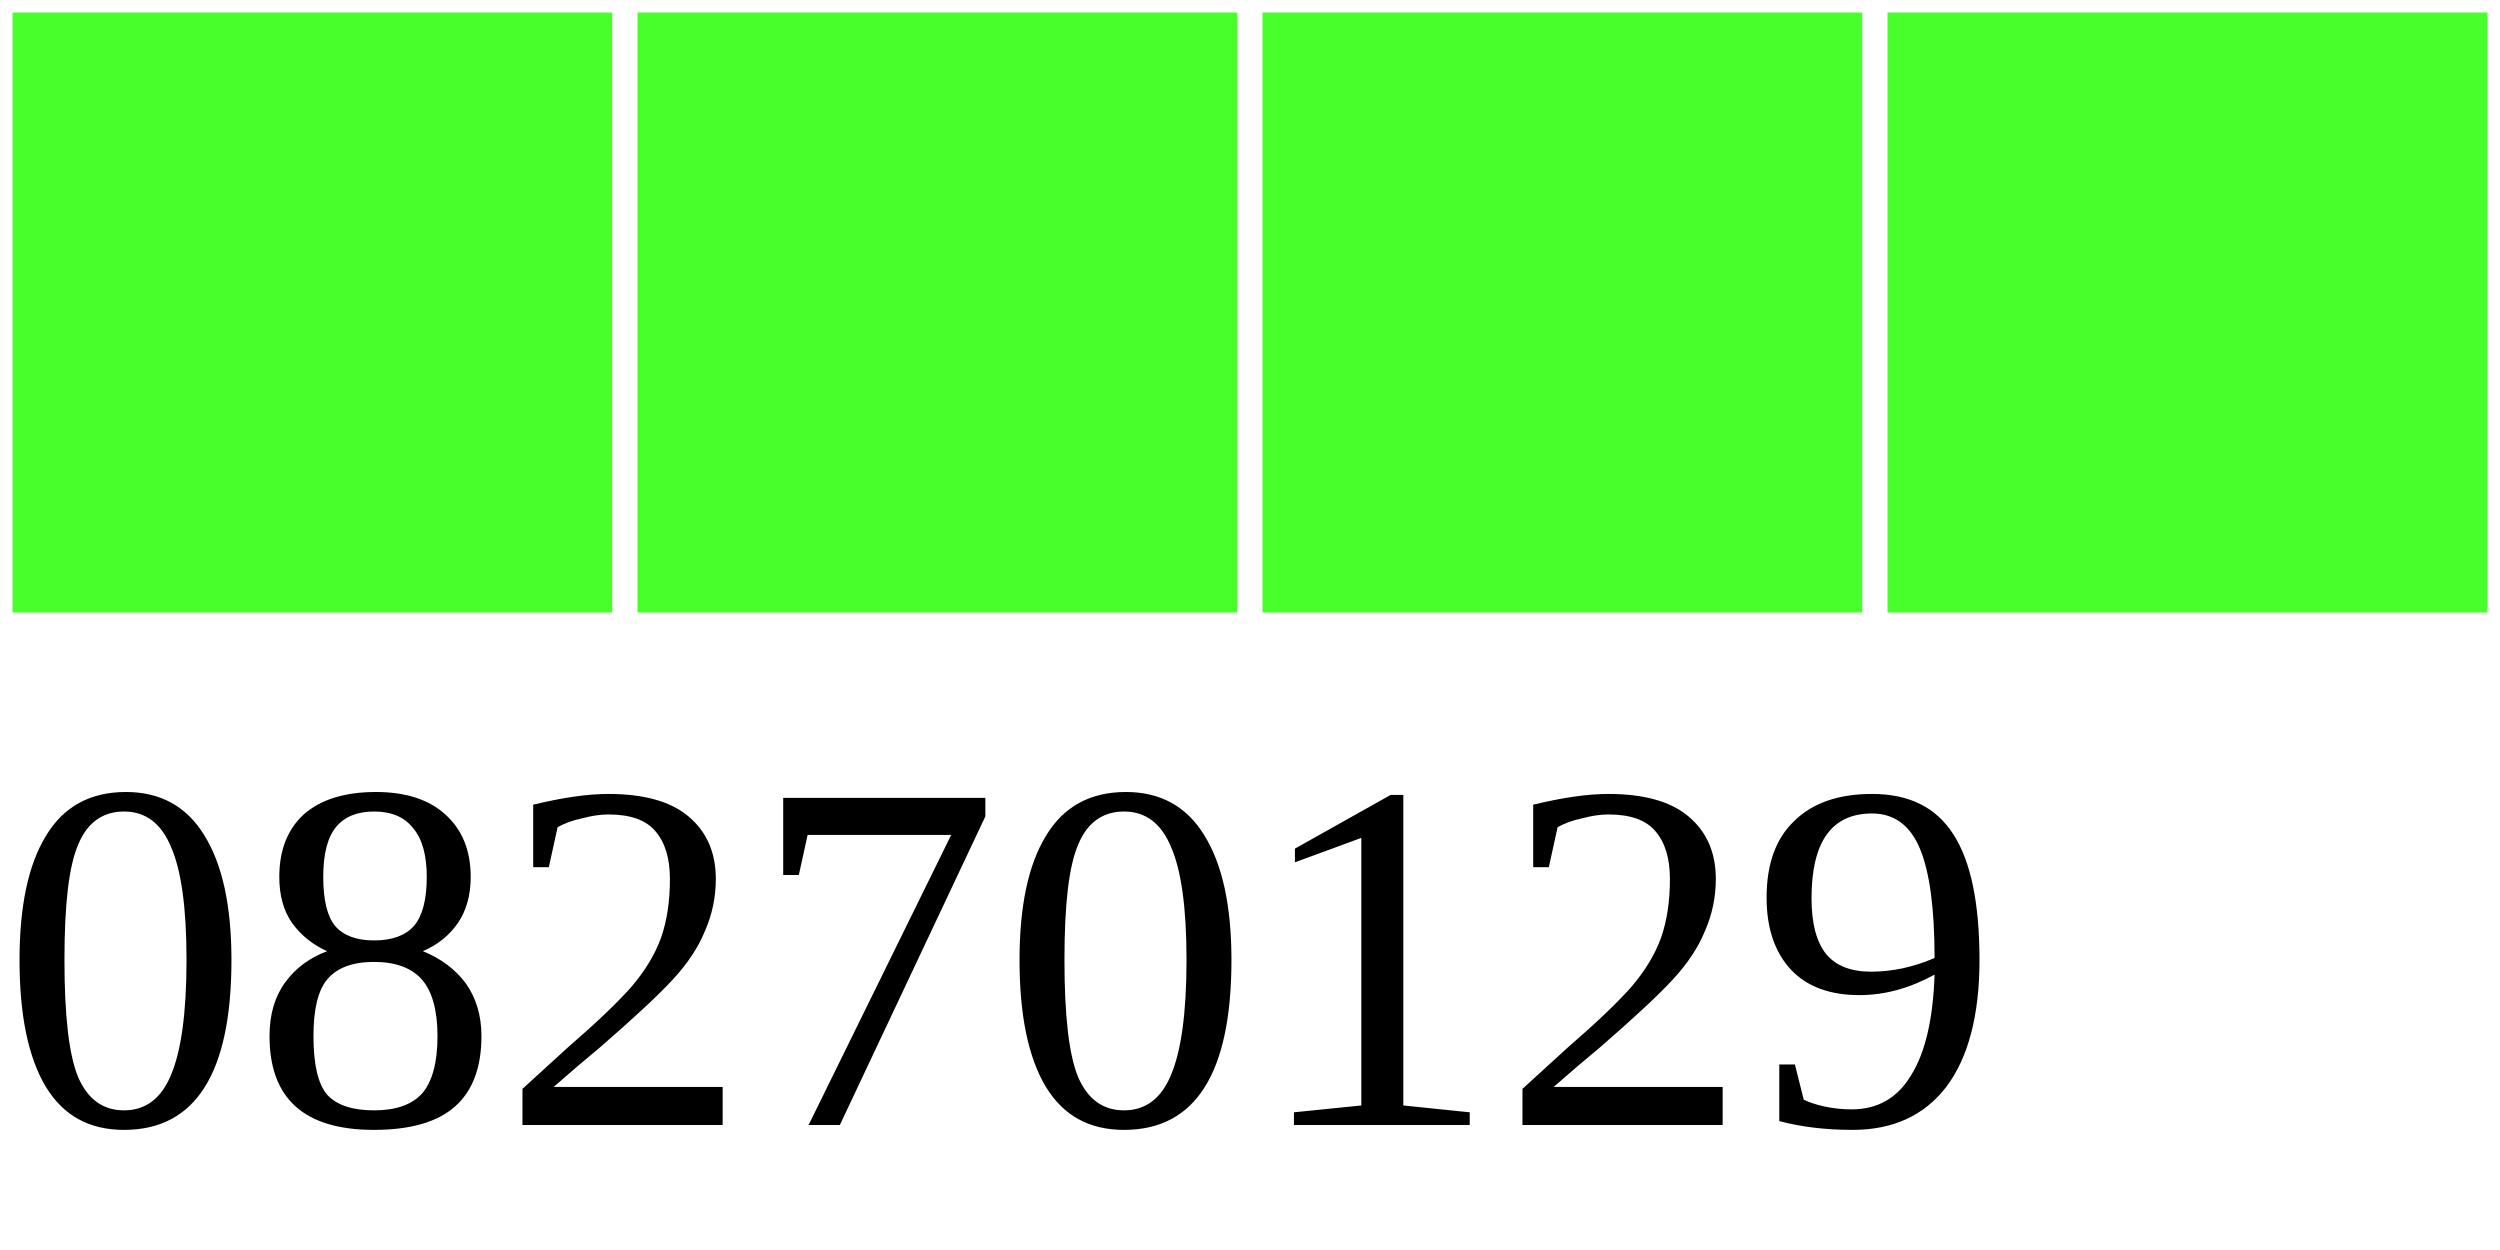
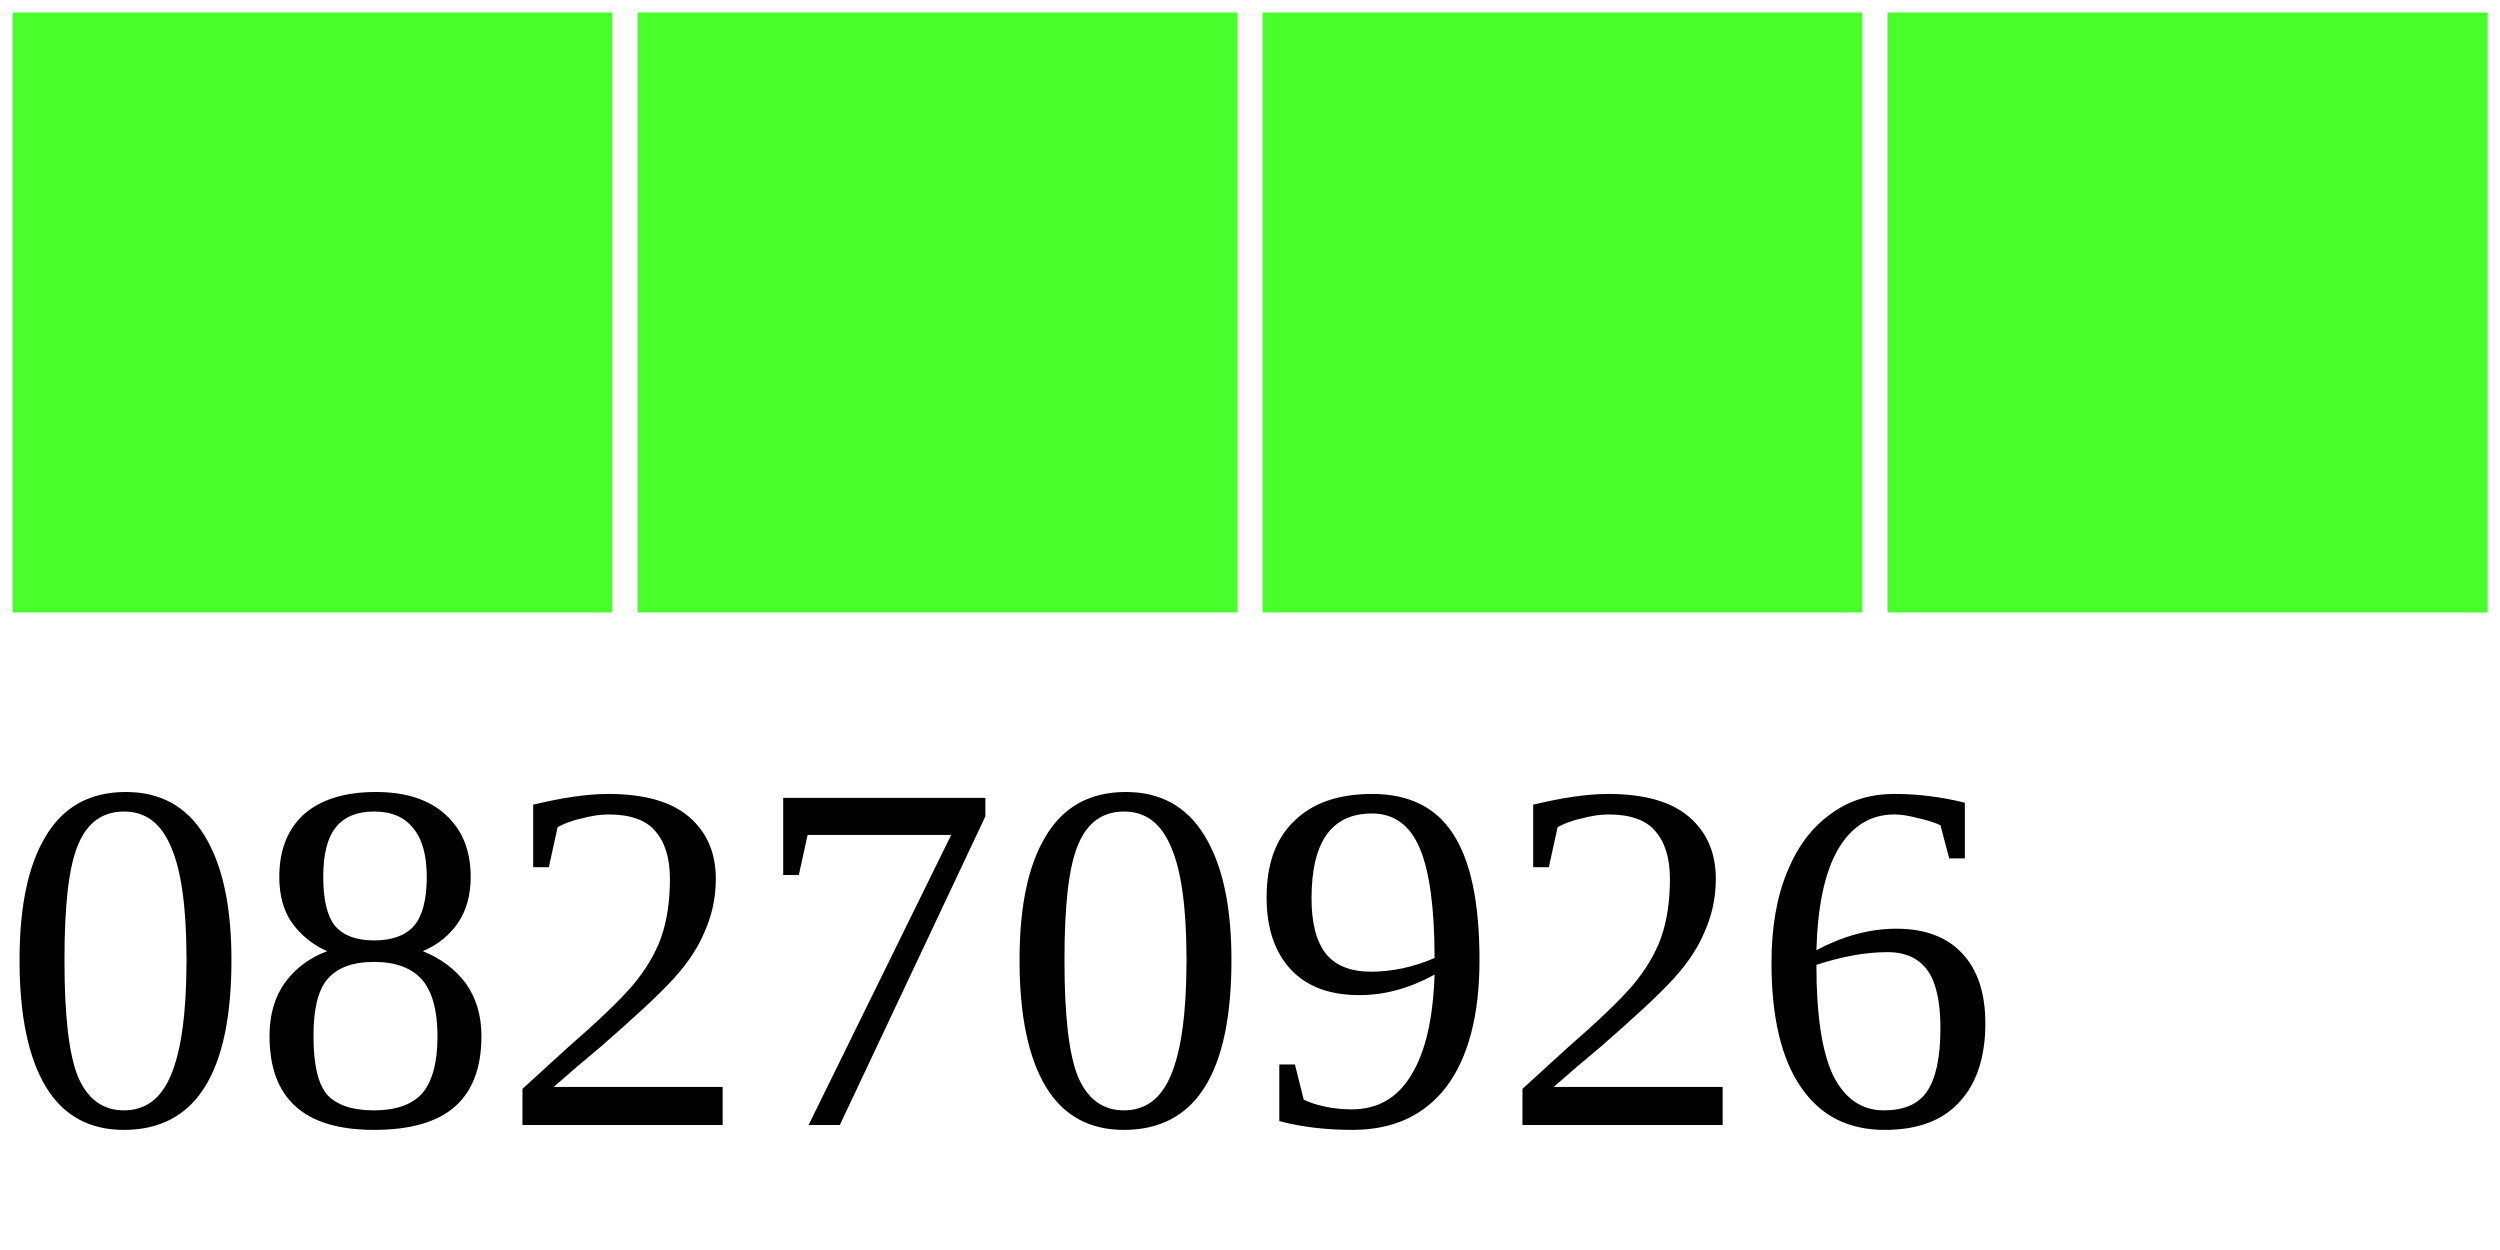
<svg xmlns="http://www.w3.org/2000/svg" width="40" height="20">
  <g>
    <rect width="10" height="10" style="fill:#48FF2C;stroke-width:0.4;stroke:rgb(255,255,255)" x="0" />
    <rect width="10" height="10" style="fill:#48FF2C;stroke-width:0.4;stroke:rgb(255,255,255)" x="10" />
    <rect width="10" height="10" style="fill:#48FF2C;stroke-width:0.4;stroke:rgb(255,255,255)" x="20" />
    <rect width="10" height="10" style="fill:#48FF2C;stroke-width:0.4;stroke:rgb(255,255,255)" x="30" />
-     <text x="0" y="18" fill="black" font-size="8">08270129</text>
+     <text x="0" y="18" fill="black" font-size="8">08270926</text>
  </g>
</svg>
